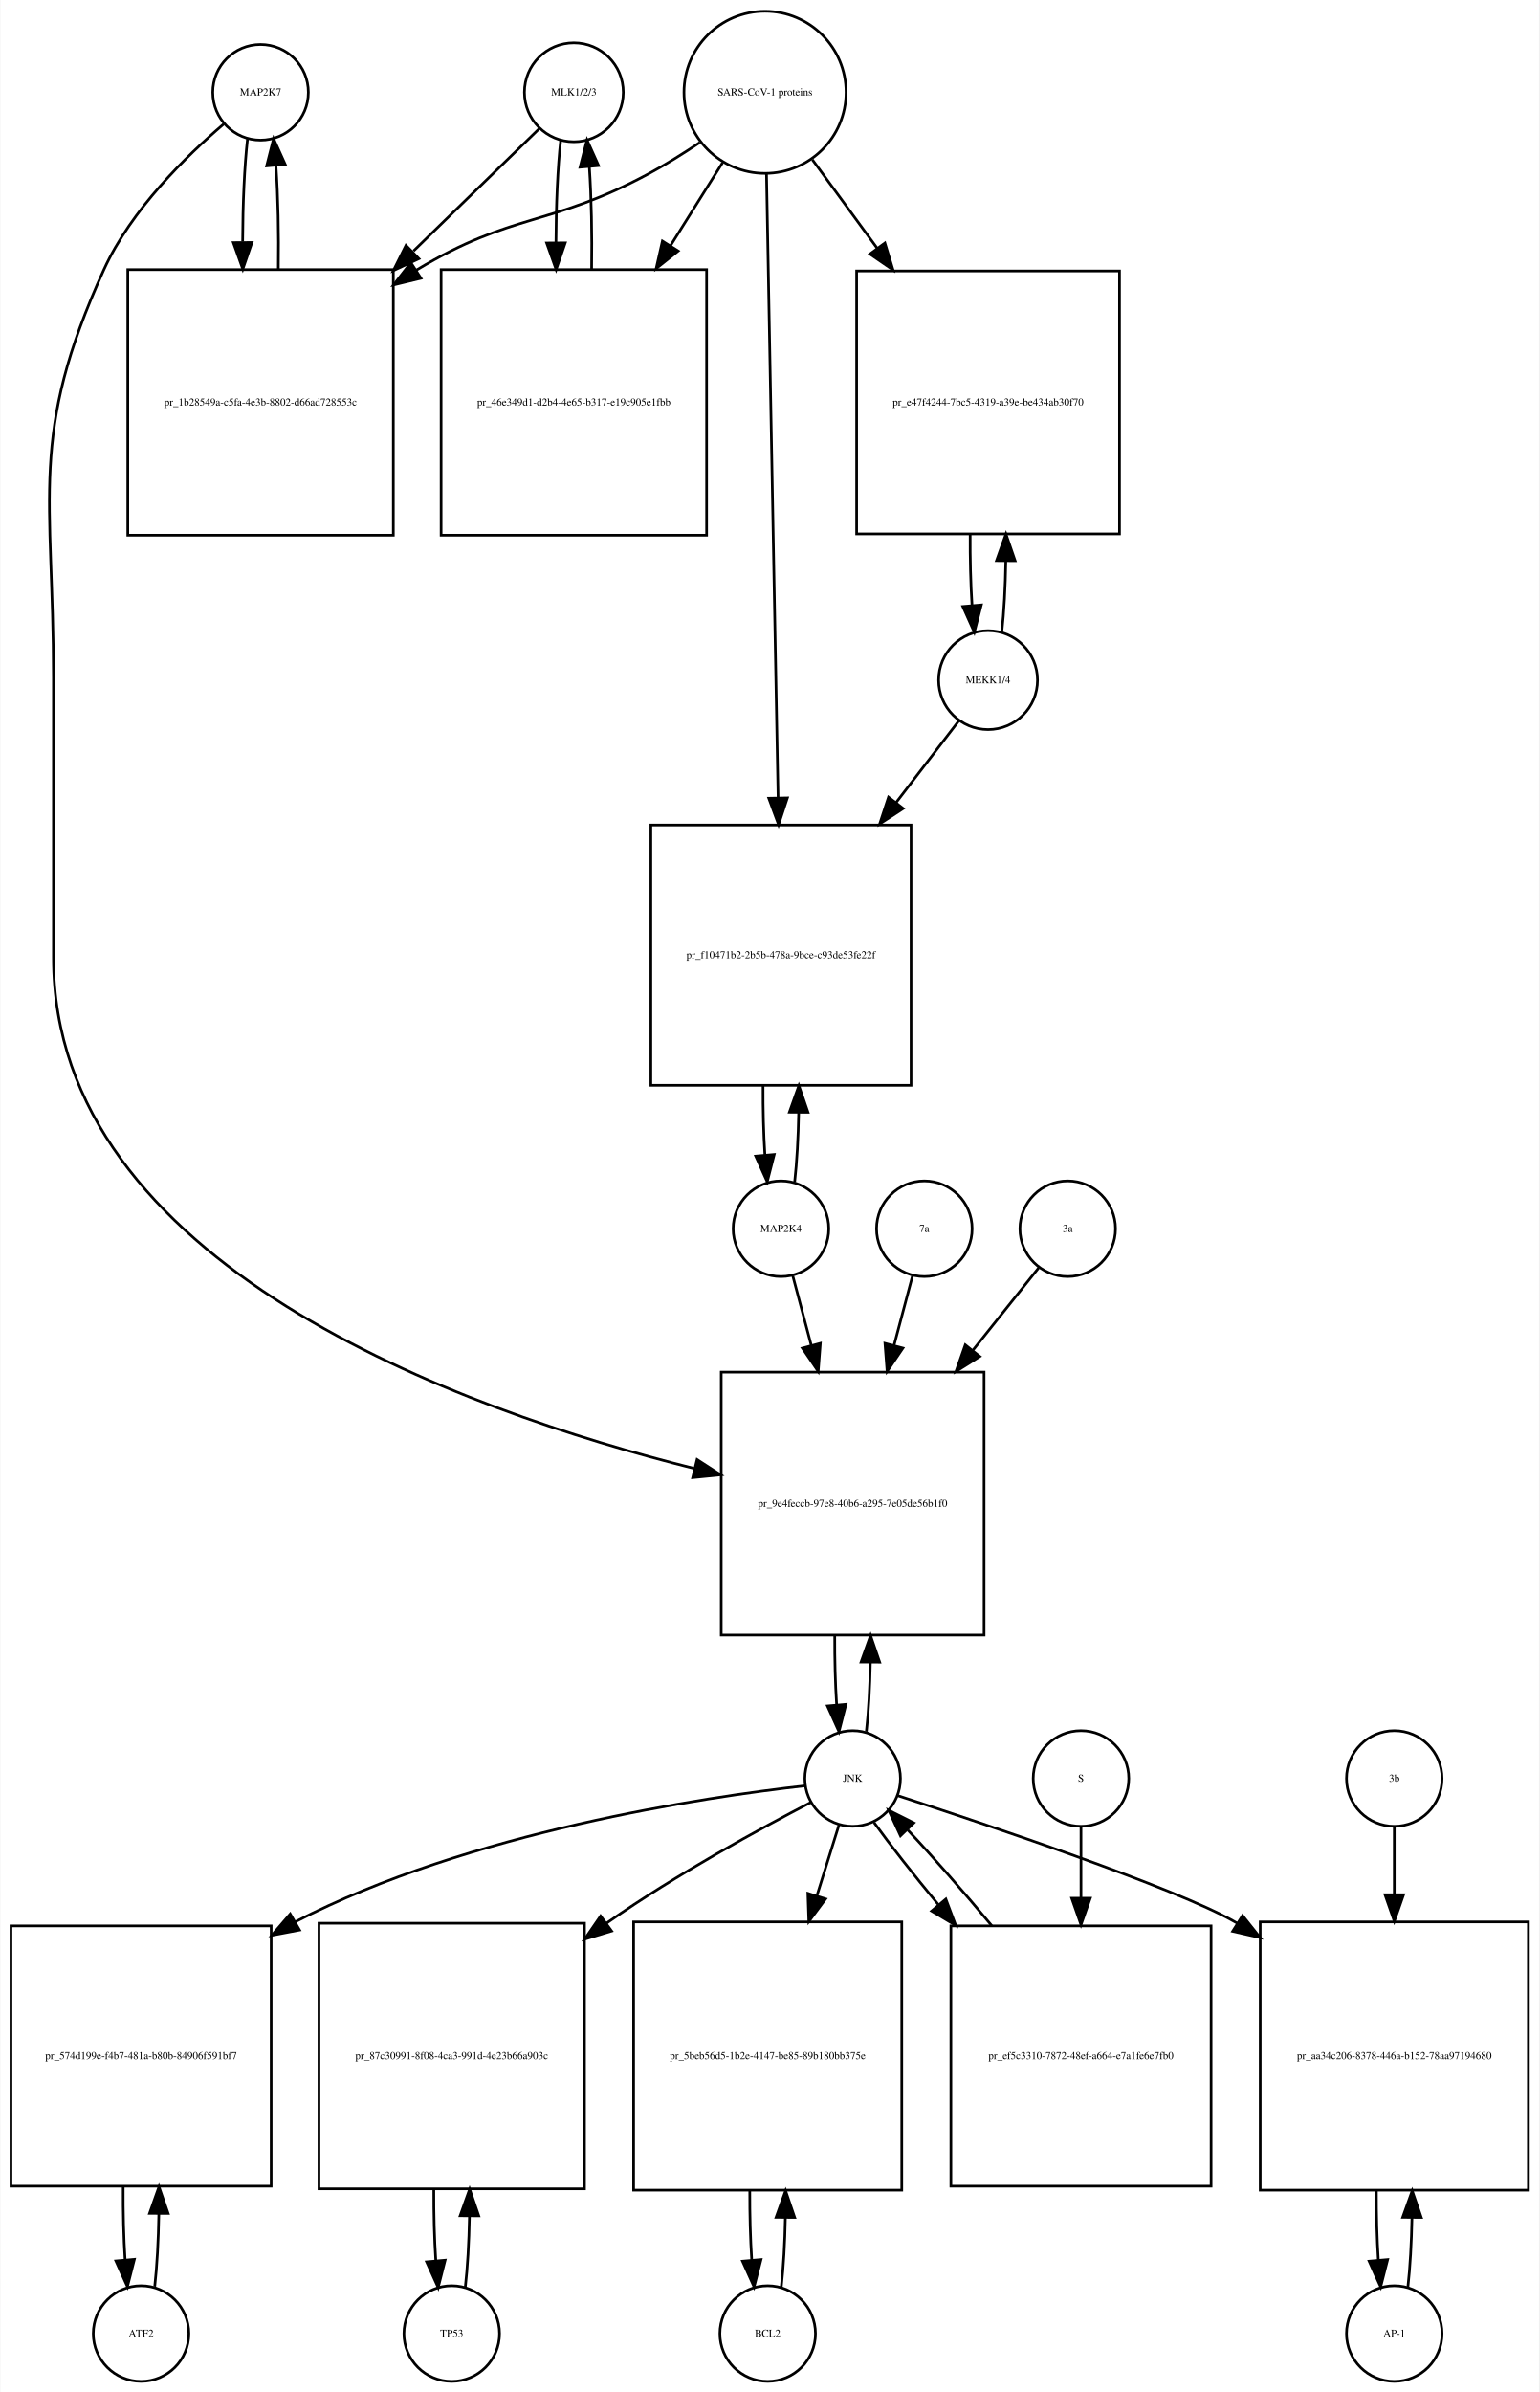
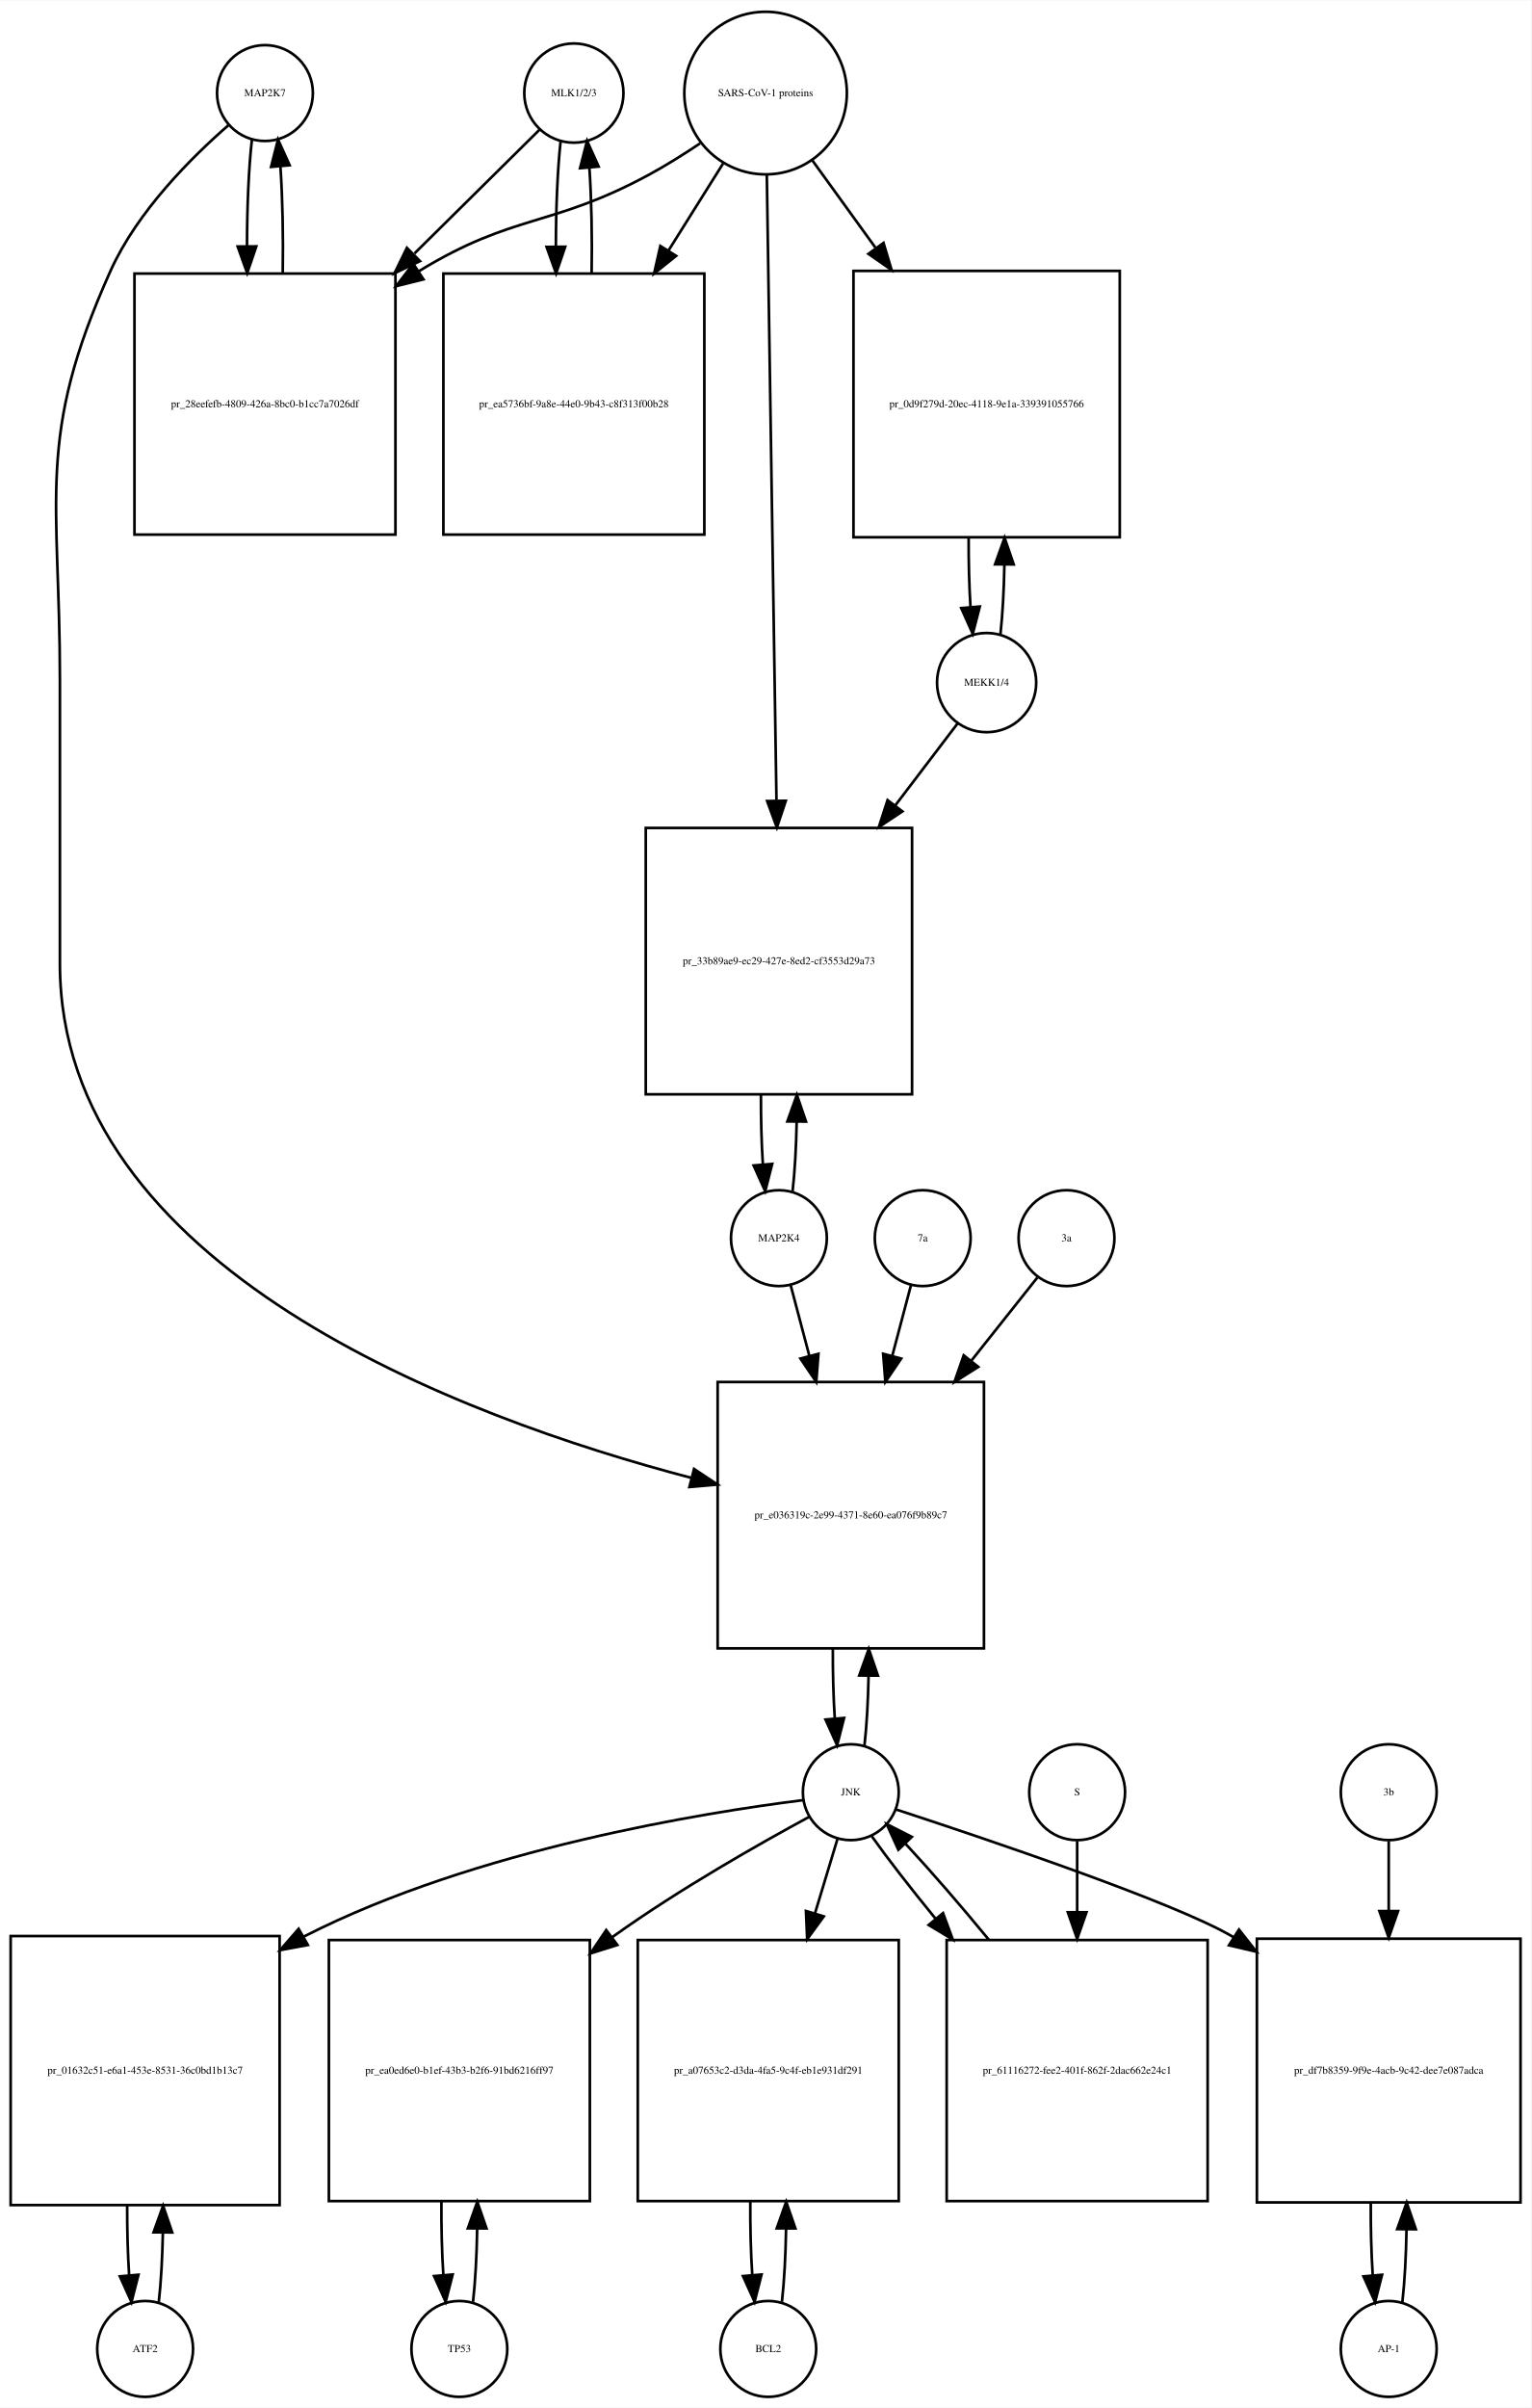
- <svg xmlns="http://www.w3.org/2000/svg" width="580pt" height="901pt" viewBox="0.00 0.00 579.50 900.64">
-   <g id="graph0" class="graph" transform="scale(1 1) rotate(0) translate(4 896.641)">
-     <polygon fill="white" stroke="none" points="-4,4 -4,-896.641 575.5,-896.641 575.5,4 -4,4" />
+ <svg xmlns="http://www.w3.org/2000/svg" width="575pt" height="904pt" viewBox="0.00 0.00 575.00 903.64">
+   <g id="graph0" class="graph" transform="scale(1 1) rotate(0) translate(4 899.641)">
+     <polygon fill="white" stroke="none" points="-4,4 -4,-899.641 571,-899.641 571,4 -4,4" />
    <g id="node1" class="node">
-       <ellipse fill="none" stroke="black" cx="94" cy="-861.882" rx="18" ry="18" />
-       <text text-anchor="middle" x="94" y="-860.682" font-family="Times,serif" font-size="4.00">MAP2K7</text>
+       <ellipse fill="none" stroke="black" cx="95.5" cy="-864.882" rx="18" ry="18" />
+       <text text-anchor="middle" x="95.5" y="-863.682" font-family="Times,serif" font-size="4.00">MAP2K7</text>
    </g>
    <g id="node2" class="node">
-       <polygon fill="none" stroke="black" points="144,-795.123 44,-795.123 44,-695.123 144,-695.123 144,-795.123" />
-       <text text-anchor="middle" x="94" y="-743.923" font-family="Times,serif" font-size="4.00">pr_1b28549a-c5fa-4e3b-8802-d66ad728553c</text>
+       <polygon fill="none" stroke="black" points="144.5,-797.123 46.5,-797.123 46.5,-699.123 144.5,-699.123 144.5,-797.123" />
+       <text text-anchor="middle" x="95.5" y="-746.923" font-family="Times,serif" font-size="4.00">pr_28eefefb-4809-426a-8bc0-b1cc7a7026df</text>
    </g>
    <g id="edge1" class="edge">
-       <path fill="none" stroke="black" d="M89.099,-844.44C87.926,-834.067 87.311,-819.969 87.254,-805.69" />
-       <polygon fill="black" stroke="black" points="90.756,-805.331 87.311,-795.312 83.756,-805.292 90.756,-805.331" />
+       <path fill="none" stroke="black" d="M90.599,-847.44C89.392,-836.765 88.776,-822.144 88.751,-807.442" />
+       <polygon fill="black" stroke="black" points="92.252,-807.324 88.828,-797.298 85.252,-807.271 92.252,-807.324" />
    </g>
    <g id="node20" class="node">
-       <polygon fill="none" stroke="black" points="366.5,-380 267.5,-380 267.5,-281 366.5,-281 366.5,-380" />
-       <text text-anchor="middle" x="317" y="-329.3" font-family="Times,serif" font-size="4.00">pr_9e4feccb-97e8-40b6-a295-7e05de56b1f0</text>
+       <polygon fill="none" stroke="black" points="365.5,-381 265.5,-381 265.5,-281 365.5,-281 365.5,-381" />
+       <text text-anchor="middle" x="315.5" y="-329.8" font-family="Times,serif" font-size="4.00">pr_e036319c-2e99-4371-8e60-ea076f9b89c7</text>
    </g>
    <g id="edge2" class="edge">
-       <path fill="none" stroke="black" d="M80.141,-849.942C66.187,-838.064 45.295,-817.738 35,-795.123 6.508,-732.533 16,-710.332 16,-641.562 16,-641.562 16,-641.562 16,-536 16,-420.419 169.726,-365.595 257.459,-343.718" />
-       <polygon fill="black" stroke="black" points="258.402,-347.091 267.296,-341.334 256.753,-340.288 258.402,-347.091" />
+       <path fill="none" stroke="black" d="M81.877,-852.891C68.159,-840.971 47.622,-820.611 37.5,-798.123 9.274,-735.413 18.5,-713.332 18.5,-644.562 18.5,-644.562 18.5,-644.562 18.5,-538 18.5,-423.65 168.988,-367.715 255.722,-344.973" />
+       <polygon fill="black" stroke="black" points="256.63,-348.354 265.454,-342.491 254.899,-341.571 256.63,-348.354" />
    </g>
    <g id="edge3" class="edge">
-       <path fill="none" stroke="black" d="M100.688,-795.312C100.89,-808.645 100.597,-822.58 99.808,-834.158" />
-       <polygon fill="black" stroke="black" points="96.293,-834.171 98.901,-844.44 103.266,-834.787 96.293,-834.171" />
+       <path fill="none" stroke="black" d="M102.172,-797.298C102.406,-810.994 102.114,-825.408 101.298,-837.31" />
+       <polygon fill="black" stroke="black" points="97.796,-837.17 100.401,-847.44 104.769,-837.788 97.796,-837.17" />
    </g>
    <g id="node3" class="node">
-       <ellipse fill="none" stroke="black" cx="212" cy="-861.882" rx="18.623" ry="18.623" />
-       <text text-anchor="middle" x="212" y="-860.682" font-family="Times,serif" font-size="4.00">MLK1/2/3</text>
+       <ellipse fill="none" stroke="black" cx="211.5" cy="-864.882" rx="18.623" ry="18.623" />
+       <text text-anchor="middle" x="211.5" y="-863.682" font-family="Times,serif" font-size="4.00">MLK1/2/3</text>
    </g>
    <g id="edge4" class="edge">
-       <path fill="none" stroke="black" d="M198.921,-848.163C187.265,-836.827 169.351,-819.405 151.605,-802.146" />
-       <polygon fill="black" stroke="black" points="153.638,-799.241 144.029,-794.778 148.758,-804.259 153.638,-799.241" />
+       <path fill="none" stroke="black" d="M198.643,-851.163C187.081,-839.725 169.256,-822.09 151.658,-804.68" />
+       <polygon fill="black" stroke="black" points="153.719,-801.796 144.148,-797.251 148.796,-806.772 153.719,-801.796" />
    </g>
    <g id="node5" class="node">
-       <polygon fill="none" stroke="black" points="262,-795.123 162,-795.123 162,-695.123 262,-695.123 262,-795.123" />
-       <text text-anchor="middle" x="212" y="-743.923" font-family="Times,serif" font-size="4.00">pr_46e349d1-d2b4-4e65-b317-e19c905e1fbb</text>
+       <polygon fill="none" stroke="black" points="260.5,-797.123 162.5,-797.123 162.5,-699.123 260.5,-699.123 260.5,-797.123" />
+       <text text-anchor="middle" x="211.5" y="-746.923" font-family="Times,serif" font-size="4.00">pr_ea5736bf-9a8e-44e0-9b43-c8f313f00b28</text>
    </g>
    <g id="edge5" class="edge">
-       <path fill="none" stroke="black" d="M207.045,-843.949C205.901,-833.564 205.303,-819.582 205.253,-805.443" />
-       <polygon fill="black" stroke="black" points="208.755,-805.189 205.314,-795.168 201.755,-805.148 208.755,-805.189" />
+       <path fill="none" stroke="black" d="M206.545,-846.949C205.367,-836.26 204.769,-821.762 204.75,-807.203" />
+       <polygon fill="black" stroke="black" points="208.251,-807.188 204.83,-797.16 201.251,-807.132 208.251,-807.188" />
    </g>
    <g id="node4" class="node">
-       <ellipse fill="none" stroke="black" cx="284" cy="-861.882" rx="30.52" ry="30.52" />
-       <text text-anchor="middle" x="284" y="-860.682" font-family="Times,serif" font-size="4.00">SARS-CoV-1 proteins</text>
+       <ellipse fill="none" stroke="black" cx="283.5" cy="-864.882" rx="30.52" ry="30.52" />
+       <text text-anchor="middle" x="283.5" y="-863.682" font-family="Times,serif" font-size="4.00">SARS-CoV-1 proteins</text>
    </g>
    <g id="edge6" class="edge">
-       <path fill="none" stroke="black" d="M259.418,-842.981C253.231,-838.835 246.497,-834.618 240,-831.123 203.147,-811.3 188.834,-816.735 153,-795.123 152.907,-795.067 152.815,-795.011 152.722,-794.955" />
-       <polygon fill="black" stroke="black" points="154.415,-791.881 144.119,-789.38 150.608,-797.756 154.415,-791.881" />
+       <path fill="none" stroke="black" d="M258.908,-846C252.721,-841.853 245.99,-837.631 239.5,-834.123 203.049,-814.419 188.848,-819.744 153.5,-798.123 153.409,-798.067 153.317,-798.011 153.226,-797.955" />
+       <polygon fill="black" stroke="black" points="155.025,-794.949 144.747,-792.379 151.179,-800.798 155.025,-794.949" />
    </g>
    <g id="edge7" class="edge">
-       <path fill="none" stroke="black" d="M268.021,-835.413C262.202,-826.139 255.36,-815.233 248.494,-804.29" />
-       <polygon fill="black" stroke="black" points="251.281,-802.146 243.001,-795.535 245.351,-805.866 251.281,-802.146" />
+       <path fill="none" stroke="black" d="M267.521,-838.413C261.446,-828.731 254.257,-817.272 247.089,-805.847" />
+       <polygon fill="black" stroke="black" points="249.91,-803.758 241.63,-797.147 243.98,-807.478 249.91,-803.758" />
    </g>
    <g id="node17" class="node">
-       <polygon fill="none" stroke="black" points="417.5,-794.623 318.5,-794.623 318.5,-695.623 417.5,-695.623 417.5,-794.623" />
-       <text text-anchor="middle" x="368" y="-743.923" font-family="Times,serif" font-size="4.00">pr_e47f4244-7bc5-4319-a39e-be434ab30f70</text>
+       <polygon fill="none" stroke="black" points="416.5,-798.123 316.5,-798.123 316.5,-698.123 416.5,-698.123 416.5,-798.123" />
+       <text text-anchor="middle" x="366.5" y="-746.923" font-family="Times,serif" font-size="4.00">pr_0d9f279d-20ec-4118-9e1a-339391055766</text>
    </g>
    <g id="edge8" class="edge">
-       <path fill="none" stroke="black" d="M301.814,-836.545C309.014,-826.709 317.652,-814.907 326.275,-803.127" />
-       <polygon fill="black" stroke="black" points="329.142,-805.136 332.224,-794.999 323.493,-801.001 329.142,-805.136" />
+       <path fill="none" stroke="black" d="M301.102,-839.545C308.071,-829.909 316.404,-818.387 324.751,-806.847" />
+       <polygon fill="black" stroke="black" points="327.787,-808.622 330.811,-798.468 322.115,-804.519 327.787,-808.622" />
    </g>
    <g id="node19" class="node">
-       <polygon fill="none" stroke="black" points="339,-586 241,-586 241,-488 339,-488 339,-586" />
-       <text text-anchor="middle" x="290" y="-535.8" font-family="Times,serif" font-size="4.00">pr_f10471b2-2b5b-478a-9bce-c93de53fe22f</text>
+       <polygon fill="none" stroke="black" points="338.5,-589 238.5,-589 238.5,-489 338.5,-489 338.5,-589" />
+       <text text-anchor="middle" x="288.5" y="-537.8" font-family="Times,serif" font-size="4.00">pr_33b89ae9-ec29-427e-8ed2-cf3553d29a73</text>
    </g>
    <g id="edge9" class="edge">
-       <path fill="none" stroke="black" d="M284.554,-831.085C285.543,-777.85 287.63,-665.522 288.914,-596.428" />
-       <polygon fill="black" stroke="black" points="292.419,-596.206 289.105,-586.143 285.42,-596.076 292.419,-596.206" />
+       <path fill="none" stroke="black" d="M283.961,-833.993C284.782,-780.816 286.511,-668.859 287.582,-599.481" />
+       <polygon fill="black" stroke="black" points="291.086,-599.2 287.741,-589.147 284.087,-599.091 291.086,-599.2" />
    </g>
    <g id="edge10" class="edge">
-       <path fill="none" stroke="black" d="M218.686,-795.168C218.889,-808.365 218.607,-822.163 217.84,-833.688" />
-       <polygon fill="black" stroke="black" points="214.327,-833.685 216.955,-843.949 221.301,-834.287 214.327,-833.685" />
+       <path fill="none" stroke="black" d="M218.17,-797.16C218.404,-810.717 218.124,-824.989 217.33,-836.838" />
+       <polygon fill="black" stroke="black" points="213.83,-836.685 216.455,-846.949 220.804,-837.288 213.83,-836.685" />
    </g>
    <g id="node6" class="node">
-       <ellipse fill="none" stroke="black" cx="49" cy="-18" rx="18" ry="18" />
-       <text text-anchor="middle" x="49" y="-16.8" font-family="Times,serif" font-size="4.00">ATF2</text>
+       <ellipse fill="none" stroke="black" cx="50.5" cy="-18" rx="18" ry="18" />
+       <text text-anchor="middle" x="50.5" y="-16.8" font-family="Times,serif" font-size="4.00">ATF2</text>
    </g>
    <g id="node7" class="node">
-       <polygon fill="none" stroke="black" points="98,-171.5 7.10543e-15,-171.5 7.10543e-15,-73.5 98,-73.5 98,-171.5" />
-       <text text-anchor="middle" x="49" y="-121.3" font-family="Times,serif" font-size="4.00">pr_574d199e-f4b7-481a-b80b-84906f591bf7</text>
+       <polygon fill="none" stroke="black" points="101,-173 0,-173 0,-72 101,-72 101,-173" />
+       <text text-anchor="middle" x="50.5" y="-121.3" font-family="Times,serif" font-size="4.00">pr_01632c51-e6a1-453e-8531-36c0bd1b13c7</text>
    </g>
    <g id="edge11" class="edge">
-       <path fill="none" stroke="black" d="M54.139,-35.679C55.009,-43.399 55.526,-53.079 55.692,-63.133" />
-       <polygon fill="black" stroke="black" points="52.192,-63.268 55.74,-73.251 59.192,-63.235 52.192,-63.268" />
+       <path fill="none" stroke="black" d="M55.628,-35.582C56.462,-42.947 56.975,-52.111 57.166,-61.684" />
+       <polygon fill="black" stroke="black" points="53.666,-61.78 57.247,-71.751 60.666,-61.723 53.666,-61.78" />
    </g>
    <g id="edge12" class="edge">
-       <path fill="none" stroke="black" d="M42.26,-73.251C42.195,-63.759 42.44,-54.129 42.994,-45.669" />
-       <polygon fill="black" stroke="black" points="46.483,-45.944 43.861,-35.679 39.509,-45.338 46.483,-45.944" />
+       <path fill="none" stroke="black" d="M43.753,-71.751C43.722,-62.774 43.967,-53.735 44.489,-45.738" />
+       <polygon fill="black" stroke="black" points="47.993,-45.848 45.372,-35.582 41.019,-45.242 47.993,-45.848" />
    </g>
    <g id="node8" class="node">
-       <ellipse fill="none" stroke="black" cx="317" cy="-227" rx="18" ry="18" />
-       <text text-anchor="middle" x="317" y="-225.8" font-family="Times,serif" font-size="4.00">JNK</text>
+       <ellipse fill="none" stroke="black" cx="315.5" cy="-227" rx="18" ry="18" />
+       <text text-anchor="middle" x="315.5" y="-225.8" font-family="Times,serif" font-size="4.00">JNK</text>
    </g>
    <g id="edge13" class="edge">
-       <path fill="none" stroke="black" d="M299.165,-224.27C261.692,-220.057 172.811,-207 107,-173 106.908,-172.953 106.816,-172.905 106.724,-172.857" />
-       <polygon fill="black" stroke="black" points="108.675,-169.942 98.266,-167.966 105.171,-176.002 108.675,-169.942" />
+       <path fill="none" stroke="black" d="M297.574,-224.023C260.757,-219.405 174.692,-205.721 110.5,-173 110.304,-172.9 110.109,-172.8 109.914,-172.699" />
+       <polygon fill="black" stroke="black" points="111.612,-169.638 101.194,-167.711 108.136,-175.714 111.612,-169.638" />
    </g>
    <g id="node10" class="node">
-       <polygon fill="none" stroke="black" points="216,-172.5 116,-172.5 116,-72.5 216,-72.5 216,-172.5" />
-       <text text-anchor="middle" x="166" y="-121.3" font-family="Times,serif" font-size="4.00">pr_87c30991-8f08-4ca3-991d-4e23b66a903c</text>
+       <polygon fill="none" stroke="black" points="217.5,-171.5 119.5,-171.5 119.5,-73.5 217.5,-73.5 217.5,-171.5" />
+       <text text-anchor="middle" x="168.5" y="-121.3" font-family="Times,serif" font-size="4.00">pr_ea0ed6e0-b1ef-43b3-b2f6-91bd6216ff97</text>
    </g>
    <g id="edge14" class="edge">
-       <path fill="none" stroke="black" d="M301.19,-217.983C282.445,-208.234 250.527,-190.855 225,-173 224.723,-172.806 224.445,-172.611 224.167,-172.415" />
-       <polygon fill="black" stroke="black" points="226.207,-169.571 216.068,-166.497 222.077,-175.223 226.207,-169.571" />
+       <path fill="none" stroke="black" d="M299.886,-217.756C281.712,-207.924 251.058,-190.599 226.5,-173 226.318,-172.87 226.137,-172.739 225.955,-172.608" />
+       <polygon fill="black" stroke="black" points="227.834,-169.643 217.726,-166.466 223.646,-175.253 227.834,-169.643" />
    </g>
    <g id="node12" class="node">
-       <polygon fill="none" stroke="black" points="335.5,-173 234.5,-173 234.5,-72 335.5,-72 335.5,-173" />
-       <text text-anchor="middle" x="285" y="-121.3" font-family="Times,serif" font-size="4.00">pr_5beb56d5-1b2e-4147-be85-89b180bb375e</text>
+       <polygon fill="none" stroke="black" points="333.5,-171.5 235.5,-171.5 235.5,-73.5 333.5,-73.5 333.5,-171.5" />
+       <text text-anchor="middle" x="284.5" y="-121.3" font-family="Times,serif" font-size="4.00">pr_a07653c2-d3da-4fa5-9c4f-eb1e931df291</text>
    </g>
    <g id="edge15" class="edge">
-       <path fill="none" stroke="black" d="M311.859,-209.532C309.527,-202.062 306.612,-192.725 303.57,-182.981" />
-       <polygon fill="black" stroke="black" points="306.823,-181.657 300.502,-173.155 300.141,-183.744 306.823,-181.657" />
+       <path fill="none" stroke="black" d="M310.519,-209.532C308.159,-201.727 305.182,-191.884 302.092,-181.667" />
+       <polygon fill="black" stroke="black" points="305.356,-180.37 299.111,-171.812 298.656,-182.397 305.356,-180.37" />
    </g>
    <g id="node14" class="node">
-       <polygon fill="none" stroke="black" points="571.5,-173 470.5,-173 470.5,-72 571.5,-72 571.5,-173" />
-       <text text-anchor="middle" x="521" y="-121.3" font-family="Times,serif" font-size="4.00">pr_aa34c206-8378-446a-b152-78aa97194680</text>
+       <polygon fill="none" stroke="black" points="567,-172 468,-172 468,-73 567,-73 567,-172" />
+       <text text-anchor="middle" x="517.5" y="-121.3" font-family="Times,serif" font-size="4.00">pr_df7b8359-9f9e-4acb-9c42-dee7e087adca</text>
    </g>
    <g id="edge16" class="edge">
-       <path fill="none" stroke="black" d="M334.049,-220.527C367.082,-209.792 438.533,-185.9 461,-173 461.296,-172.83 461.593,-172.658 461.889,-172.485" />
-       <polygon fill="black" stroke="black" points="463.846,-175.389 470.452,-167.106 460.122,-169.462 463.846,-175.389" />
+       <path fill="none" stroke="black" d="M332.439,-220.534C365.258,-209.811 436.238,-185.939 458.5,-173 458.793,-172.83 459.085,-172.658 459.378,-172.485" />
+       <polygon fill="black" stroke="black" points="461.267,-175.432 467.823,-167.109 457.508,-169.527 461.267,-175.432" />
    </g>
    <g id="edge17" class="edge">
-       <path fill="none" stroke="black" d="M322.154,-244.647C322.988,-252.033 323.495,-261.213 323.675,-270.78" />
-       <polygon fill="black" stroke="black" points="320.176,-270.855 323.745,-280.831 327.176,-270.807 320.176,-270.855" />
+       <path fill="none" stroke="black" d="M320.641,-244.615C321.475,-251.991 321.985,-261.162 322.171,-270.733" />
+       <polygon fill="black" stroke="black" points="318.671,-270.819 322.246,-280.793 325.671,-270.767 318.671,-270.819" />
    </g>
    <g id="node23" class="node">
-       <polygon fill="none" stroke="black" points="452,-171.5 354,-171.5 354,-73.5 452,-73.5 452,-171.5" />
-       <text text-anchor="middle" x="403" y="-121.3" font-family="Times,serif" font-size="4.00">pr_ef5c3310-7872-48ef-a664-e7a1fe6e7fb0</text>
+       <polygon fill="none" stroke="black" points="449.5,-171.5 351.5,-171.5 351.5,-73.5 449.5,-73.5 449.5,-171.5" />
+       <text text-anchor="middle" x="400.5" y="-121.3" font-family="Times,serif" font-size="4.00">pr_61116272-fee2-401f-862f-2dac662e24c1</text>
    </g>
    <g id="edge18" class="edge">
-       <path fill="none" stroke="black" d="M325.052,-210.432C331.136,-201.969 339.829,-190.928 349.234,-179.568" />
-       <polygon fill="black" stroke="black" points="352.101,-181.595 355.836,-171.681 346.734,-177.102 352.101,-181.595" />
+       <path fill="none" stroke="black" d="M323.4,-210.432C329.402,-201.969 337.987,-190.928 347.281,-179.568" />
+       <polygon fill="black" stroke="black" points="350.129,-181.617 353.806,-171.681 344.735,-177.155 350.129,-181.617" />
    </g>
    <g id="node9" class="node">
-       <ellipse fill="none" stroke="black" cx="166" cy="-18" rx="18" ry="18" />
-       <text text-anchor="middle" x="166" y="-16.8" font-family="Times,serif" font-size="4.00">TP53</text>
+       <ellipse fill="none" stroke="black" cx="168.5" cy="-18" rx="18" ry="18" />
+       <text text-anchor="middle" x="168.5" y="-16.8" font-family="Times,serif" font-size="4.00">TP53</text>
    </g>
    <g id="edge19" class="edge">
-       <path fill="none" stroke="black" d="M171.1,-35.342C171.962,-42.84 172.486,-52.236 172.672,-62.044" />
-       <polygon fill="black" stroke="black" points="169.175,-62.376 172.745,-72.352 176.174,-62.327 169.175,-62.376" />
+       <path fill="none" stroke="black" d="M173.639,-35.679C174.509,-43.399 175.026,-53.079 175.192,-63.133" />
+       <polygon fill="black" stroke="black" points="171.692,-63.268 175.24,-73.251 178.692,-63.235 171.692,-63.268" />
    </g>
    <g id="edge20" class="edge">
-       <path fill="none" stroke="black" d="M159.255,-72.352C159.21,-63.063 159.462,-53.683 160.009,-45.433" />
-       <polygon fill="black" stroke="black" points="163.507,-45.611 160.9,-35.342 156.534,-44.996 163.507,-45.611" />
+       <path fill="none" stroke="black" d="M161.76,-73.251C161.695,-63.759 161.94,-54.129 162.494,-45.669" />
+       <polygon fill="black" stroke="black" points="165.983,-45.944 163.361,-35.679 159.009,-45.338 165.983,-45.944" />
    </g>
    <g id="node11" class="node">
-       <ellipse fill="none" stroke="black" cx="285" cy="-18" rx="18" ry="18" />
-       <text text-anchor="middle" x="285" y="-16.8" font-family="Times,serif" font-size="4.00">BCL2</text>
+       <ellipse fill="none" stroke="black" cx="284.5" cy="-18" rx="18" ry="18" />
+       <text text-anchor="middle" x="284.5" y="-16.8" font-family="Times,serif" font-size="4.00">BCL2</text>
    </g>
    <g id="edge21" class="edge">
-       <path fill="none" stroke="black" d="M290.128,-35.582C290.962,-42.947 291.475,-52.111 291.665,-61.684" />
-       <polygon fill="black" stroke="black" points="288.166,-61.78 291.747,-71.751 295.166,-61.723 288.166,-61.78" />
+       <path fill="none" stroke="black" d="M289.639,-35.679C290.509,-43.399 291.026,-53.079 291.192,-63.133" />
+       <polygon fill="black" stroke="black" points="287.692,-63.268 291.24,-73.251 294.692,-63.235 287.692,-63.268" />
    </g>
    <g id="edge22" class="edge">
-       <path fill="none" stroke="black" d="M278.253,-71.751C278.222,-62.774 278.467,-53.735 278.989,-45.738" />
-       <polygon fill="black" stroke="black" points="282.493,-45.848 279.872,-35.582 275.519,-45.242 282.493,-45.848" />
+       <path fill="none" stroke="black" d="M277.76,-73.251C277.695,-63.759 277.94,-54.129 278.494,-45.669" />
+       <polygon fill="black" stroke="black" points="281.983,-45.944 279.361,-35.679 275.009,-45.338 281.983,-45.944" />
    </g>
    <g id="node13" class="node">
-       <ellipse fill="none" stroke="black" cx="521" cy="-18" rx="18" ry="18" />
-       <text text-anchor="middle" x="521" y="-16.8" font-family="Times,serif" font-size="4.00">AP-1</text>
+       <ellipse fill="none" stroke="black" cx="517.5" cy="-18" rx="18" ry="18" />
+       <text text-anchor="middle" x="517.5" y="-16.8" font-family="Times,serif" font-size="4.00">AP-1</text>
    </g>
    <g id="edge23" class="edge">
-       <path fill="none" stroke="black" d="M526.128,-35.582C526.962,-42.947 527.475,-52.111 527.665,-61.684" />
-       <polygon fill="black" stroke="black" points="524.166,-61.78 527.747,-71.751 531.166,-61.723 524.166,-61.78" />
+       <path fill="none" stroke="black" d="M522.626,-35.566C523.496,-43.238 524.017,-52.864 524.187,-62.873" />
+       <polygon fill="black" stroke="black" points="520.688,-62.971 524.242,-72.951 527.688,-62.933 520.688,-62.971" />
    </g>
    <g id="edge24" class="edge">
-       <path fill="none" stroke="black" d="M514.253,-71.751C514.222,-62.774 514.467,-53.735 514.989,-45.738" />
-       <polygon fill="black" stroke="black" points="518.493,-45.848 515.872,-35.582 511.519,-45.242 518.493,-45.848" />
+       <path fill="none" stroke="black" d="M510.758,-72.951C510.701,-63.597 510.943,-54.122 511.487,-45.779" />
+       <polygon fill="black" stroke="black" points="514.995,-45.832 512.374,-35.566 508.021,-45.226 514.995,-45.832" />
    </g>
    <g id="node15" class="node">
-       <ellipse fill="none" stroke="black" cx="521" cy="-227" rx="18" ry="18" />
-       <text text-anchor="middle" x="521" y="-225.8" font-family="Times,serif" font-size="4.00">3b</text>
+       <ellipse fill="none" stroke="black" cx="517.5" cy="-227" rx="18" ry="18" />
+       <text text-anchor="middle" x="517.5" y="-225.8" font-family="Times,serif" font-size="4.00">3b</text>
    </g>
    <g id="edge25" class="edge">
-       <path fill="none" stroke="black" d="M521,-208.612C521,-201.398 521,-192.563 521,-183.346" />
-       <polygon fill="black" stroke="black" points="524.5,-183.253 521,-173.253 517.5,-183.253 524.5,-183.253" />
+       <path fill="none" stroke="black" d="M517.5,-208.612C517.5,-201.151 517.5,-191.958 517.5,-182.401" />
+       <polygon fill="black" stroke="black" points="521,-182.367 517.5,-172.367 514,-182.367 521,-182.367" />
    </g>
    <g id="node16" class="node">
-       <ellipse fill="none" stroke="black" cx="368" cy="-640.562" rx="18.623" ry="18.623" />
-       <text text-anchor="middle" x="368" y="-639.362" font-family="Times,serif" font-size="4.00">MEKK1/4</text>
+       <ellipse fill="none" stroke="black" cx="366.5" cy="-643.562" rx="18.623" ry="18.623" />
+       <text text-anchor="middle" x="366.5" y="-642.362" font-family="Times,serif" font-size="4.00">MEKK1/4</text>
    </g>
    <g id="edge26" class="edge">
-       <path fill="none" stroke="black" d="M373.179,-658.613C374.013,-666.17 374.515,-675.552 374.685,-685.307" />
-       <polygon fill="black" stroke="black" points="371.186,-685.565 374.742,-695.545 378.186,-685.526 371.186,-685.565" />
+       <path fill="none" stroke="black" d="M371.706,-661.856C372.505,-669.199 372.994,-678.233 373.173,-687.646" />
+       <polygon fill="black" stroke="black" points="369.675,-687.97 373.245,-697.945 376.675,-687.921 369.675,-687.97" />
    </g>
    <g id="edge27" class="edge">
-       <path fill="none" stroke="black" d="M357.154,-625.44C350.76,-617.114 342.204,-605.974 333.345,-594.439" />
-       <polygon fill="black" stroke="black" points="336.054,-592.219 327.187,-586.42 330.502,-596.483 336.054,-592.219" />
+       <path fill="none" stroke="black" d="M355.654,-628.301C349.328,-619.983 340.886,-608.882 332.128,-597.366" />
+       <polygon fill="black" stroke="black" points="334.876,-595.197 326.036,-589.356 329.304,-599.435 334.876,-595.197" />
    </g>
    <g id="edge28" class="edge">
-       <path fill="none" stroke="black" d="M361.258,-695.545C361.201,-686.329 361.436,-676.997 361.962,-668.742" />
-       <polygon fill="black" stroke="black" points="365.463,-668.873 362.821,-658.613 358.488,-668.281 365.463,-668.873" />
+       <path fill="none" stroke="black" d="M359.755,-697.945C359.712,-689.038 359.941,-680.047 360.442,-672.048" />
+       <polygon fill="black" stroke="black" points="363.949,-672.113 361.294,-661.856 356.973,-671.53 363.949,-672.113" />
    </g>
    <g id="node18" class="node">
-       <ellipse fill="none" stroke="black" cx="290" cy="-434" rx="18" ry="18" />
-       <text text-anchor="middle" x="290" y="-432.8" font-family="Times,serif" font-size="4.00">MAP2K4</text>
+       <ellipse fill="none" stroke="black" cx="288.5" cy="-435" rx="18" ry="18" />
+       <text text-anchor="middle" x="288.5" y="-433.8" font-family="Times,serif" font-size="4.00">MAP2K4</text>
    </g>
    <g id="edge29" class="edge">
-       <path fill="none" stroke="black" d="M295.166,-451.678C296,-459.074 296.505,-468.261 296.68,-477.824" />
-       <polygon fill="black" stroke="black" points="293.18,-477.889 296.743,-487.866 300.18,-477.845 293.18,-477.889" />
+       <path fill="none" stroke="black" d="M293.641,-452.615C294.475,-459.991 294.985,-469.162 295.171,-478.733" />
+       <polygon fill="black" stroke="black" points="291.671,-478.819 295.246,-488.793 298.671,-478.767 291.671,-478.819" />
    </g>
    <g id="edge30" class="edge">
-       <path fill="none" stroke="black" d="M294.459,-416.239C296.436,-408.807 298.892,-399.574 301.448,-389.964" />
-       <polygon fill="black" stroke="black" points="304.836,-390.844 304.024,-380.28 298.071,-389.045 304.836,-390.844" />
+       <path fill="none" stroke="black" d="M292.959,-417.157C294.936,-409.688 297.392,-400.41 299.948,-390.752" />
+       <polygon fill="black" stroke="black" points="303.348,-391.583 302.524,-381.021 296.581,-389.792 303.348,-391.583" />
    </g>
    <g id="edge31" class="edge">
-       <path fill="none" stroke="black" d="M283.257,-487.866C283.207,-478.924 283.44,-469.883 283.955,-461.867" />
-       <polygon fill="black" stroke="black" points="287.462,-461.942 284.834,-451.678 280.488,-461.34 287.462,-461.942" />
+       <path fill="none" stroke="black" d="M281.754,-488.793C281.717,-479.826 281.958,-470.786 282.478,-462.783" />
+       <polygon fill="black" stroke="black" points="285.982,-462.88 283.359,-452.615 279.009,-462.275 285.982,-462.88" />
    </g>
    <g id="edge32" class="edge">
-       <path fill="none" stroke="black" d="M310.255,-280.831C310.212,-271.877 310.449,-262.836 310.967,-254.826" />
-       <polygon fill="black" stroke="black" points="314.472,-254.911 311.846,-244.647 307.498,-254.308 314.472,-254.911" />
+       <path fill="none" stroke="black" d="M308.754,-280.793C308.717,-271.826 308.958,-262.786 309.478,-254.783" />
+       <polygon fill="black" stroke="black" points="312.982,-254.88 310.359,-244.615 306.009,-254.275 312.982,-254.88" />
    </g>
    <g id="node21" class="node">
-       <ellipse fill="none" stroke="black" cx="344" cy="-434" rx="18" ry="18" />
-       <text text-anchor="middle" x="344" y="-432.8" font-family="Times,serif" font-size="4.00">7a</text>
+       <ellipse fill="none" stroke="black" cx="342.5" cy="-435" rx="18" ry="18" />
+       <text text-anchor="middle" x="342.5" y="-433.8" font-family="Times,serif" font-size="4.00">7a</text>
    </g>
    <g id="edge33" class="edge">
-       <path fill="none" stroke="black" d="M339.541,-416.239C337.564,-408.807 335.108,-399.574 332.552,-389.964" />
-       <polygon fill="black" stroke="black" points="335.929,-389.045 329.976,-380.28 329.164,-390.844 335.929,-389.045" />
+       <path fill="none" stroke="black" d="M338.041,-417.157C336.064,-409.688 333.608,-400.41 331.052,-390.752" />
+       <polygon fill="black" stroke="black" points="334.419,-389.792 328.476,-381.021 327.652,-391.583 334.419,-389.792" />
    </g>
    <g id="node22" class="node">
-       <ellipse fill="none" stroke="black" cx="398" cy="-434" rx="18" ry="18" />
-       <text text-anchor="middle" x="398" y="-432.8" font-family="Times,serif" font-size="4.00">3a</text>
+       <ellipse fill="none" stroke="black" cx="396.5" cy="-435" rx="18" ry="18" />
+       <text text-anchor="middle" x="396.5" y="-433.8" font-family="Times,serif" font-size="4.00">3a</text>
    </g>
    <g id="edge34" class="edge">
-       <path fill="none" stroke="black" d="M387.076,-419.311C380.48,-411.046 371.582,-399.896 362.344,-388.319" />
-       <polygon fill="black" stroke="black" points="364.89,-385.9 355.917,-380.266 359.419,-390.266 364.89,-385.9" />
+       <path fill="none" stroke="black" d="M385.576,-420.244C378.98,-411.938 370.082,-400.733 360.844,-389.099" />
+       <polygon fill="black" stroke="black" points="363.377,-386.661 354.417,-381.007 357.895,-391.014 363.377,-386.661" />
    </g>
    <g id="edge35" class="edge">
-       <path fill="none" stroke="black" d="M369.398,-171.58C358.737,-184.398 347.288,-197.481 337.756,-207.606" />
-       <polygon fill="black" stroke="black" points="335.011,-205.41 330.574,-215.031 340.042,-210.277 335.011,-205.41" />
+       <path fill="none" stroke="black" d="M367.367,-171.58C356.831,-184.398 345.509,-197.481 336.076,-207.606" />
+       <polygon fill="black" stroke="black" points="333.355,-205.387 328.967,-215.031 338.411,-210.229 333.355,-205.387" />
    </g>
    <g id="node24" class="node">
-       <ellipse fill="none" stroke="black" cx="403" cy="-227" rx="18" ry="18" />
-       <text text-anchor="middle" x="403" y="-225.8" font-family="Times,serif" font-size="4.00">S</text>
+       <ellipse fill="none" stroke="black" cx="400.5" cy="-227" rx="18" ry="18" />
+       <text text-anchor="middle" x="400.5" y="-225.8" font-family="Times,serif" font-size="4.00">S</text>
    </g>
    <g id="edge36" class="edge">
-       <path fill="none" stroke="black" d="M403,-208.612C403,-201.067 403,-191.748 403,-182.075" />
-       <polygon fill="black" stroke="black" points="406.5,-181.924 403,-171.924 399.5,-181.924 406.5,-181.924" />
+       <path fill="none" stroke="black" d="M400.5,-208.612C400.5,-201.067 400.5,-191.748 400.5,-182.075" />
+       <polygon fill="black" stroke="black" points="404,-181.924 400.5,-171.924 397,-181.924 404,-181.924" />
    </g>
  </g>
</svg>
